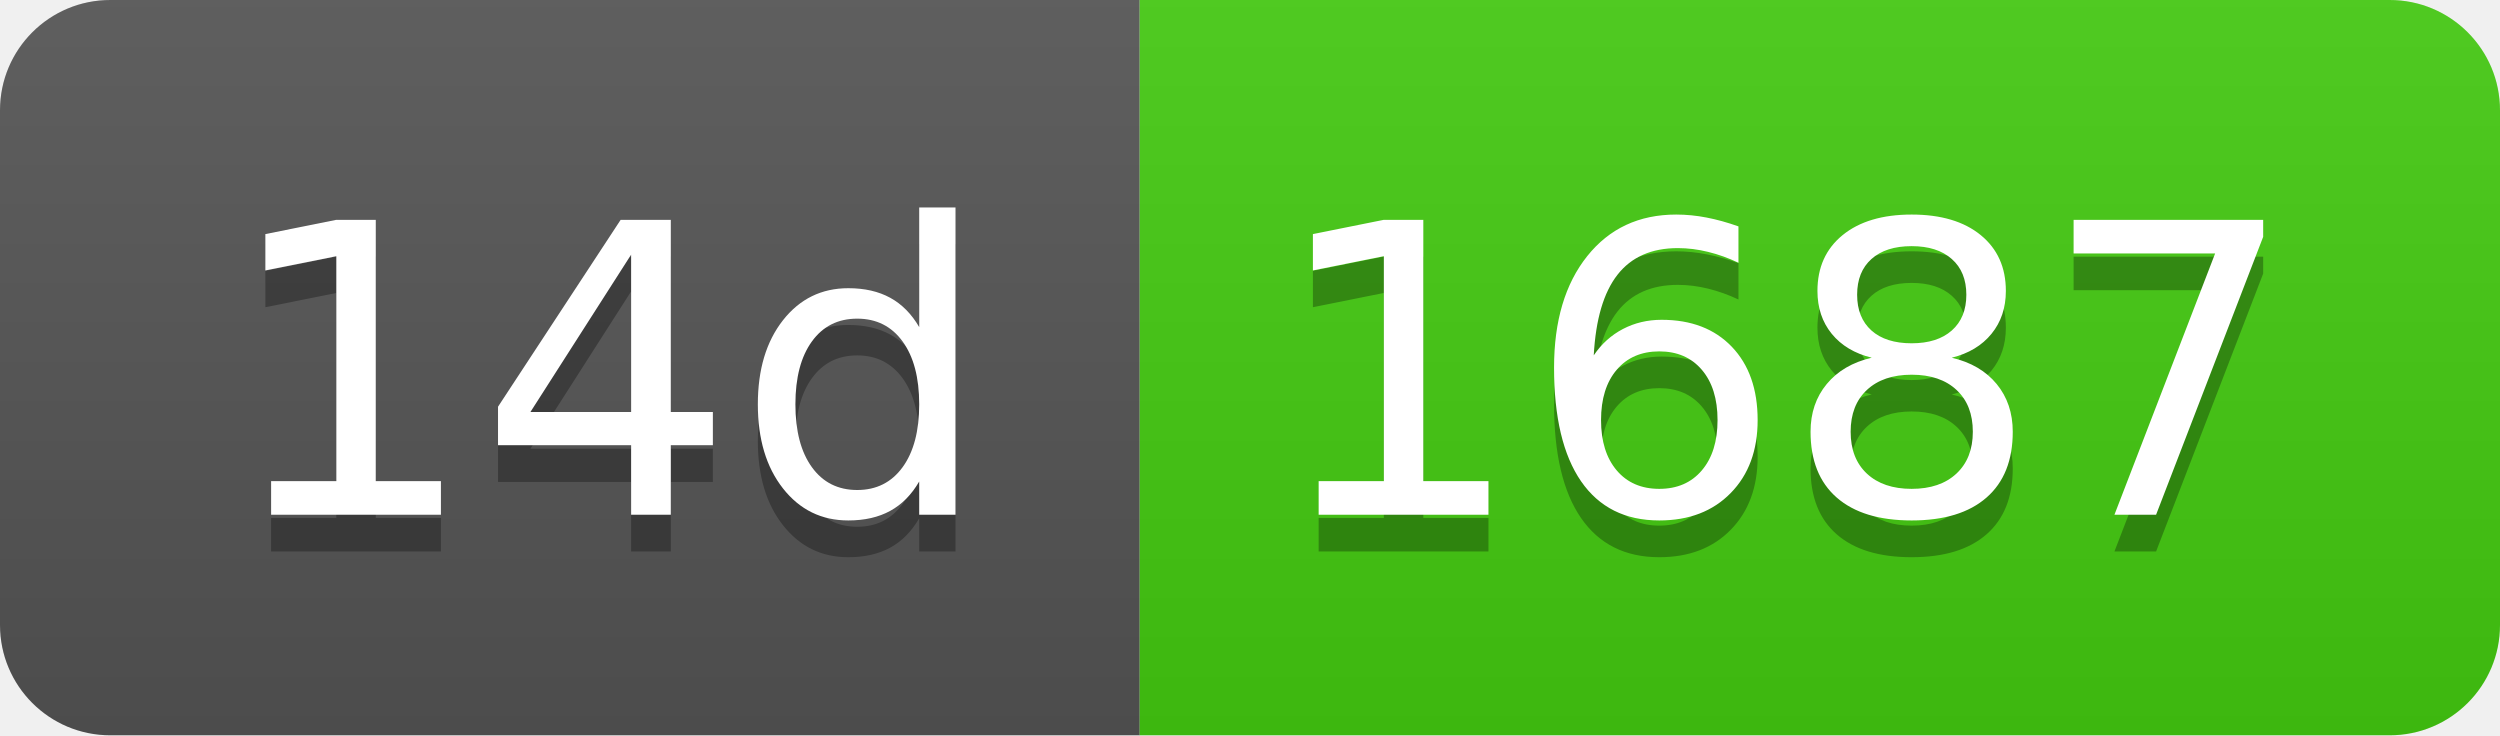
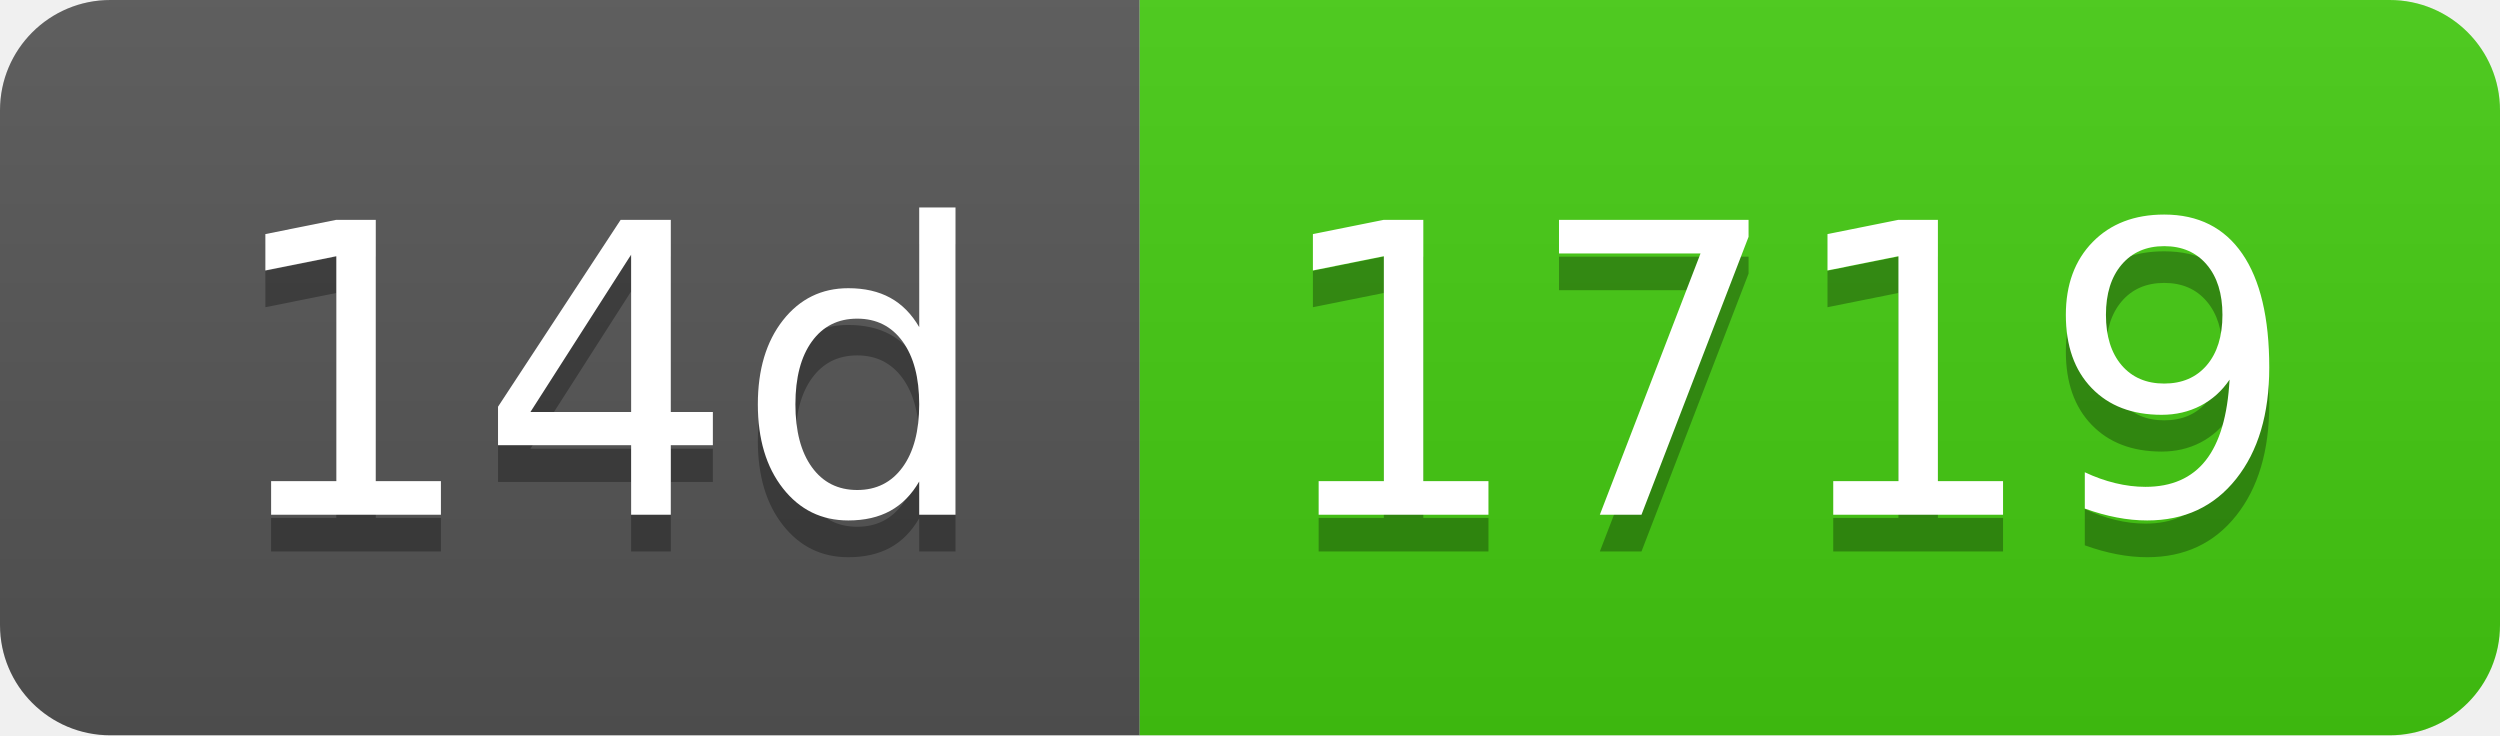
- <svg xmlns="http://www.w3.org/2000/svg" width="68" height="20" role="img" aria-label="14d: 1687">
+ <svg xmlns="http://www.w3.org/2000/svg" width="68" height="20" role="img" aria-label="14d: 1719">
  <linearGradient id="s" x2="0" y2="100%">
    <stop offset="0" stop-color="#bbb" stop-opacity=".1" />
    <stop offset="1" stop-opacity=".1" />
  </linearGradient>
  <clipPath id="r">
    <rect width="68" height="20" rx="3" fill="#fff" />
  </clipPath>
  <g clip-path="url(#r)">
    <rect width="31" height="20" fill="#555" />
    <rect x="31" width="37" height="20" fill="#4c1" />
    <rect width="68" height="20" fill="url(#s)" />
  </g>
  <g fill="#fff" text-anchor="middle" font-family="Verdana,Geneva,DejaVu Sans,sans-serif" text-rendering="geometricPrecision" font-size="110">
    <text aria-hidden="true" x="165" y="150" fill="#010101" fill-opacity=".3" transform="scale(.1)" textLength="210">14d</text>
    <text x="165" y="140" transform="scale(.1)" fill="#fff" textLength="210">14d</text>
-     <text aria-hidden="true" x="485" y="150" fill="#010101" fill-opacity=".3" transform="scale(.1)" textLength="270">1687</text>
-     <text x="485" y="140" transform="scale(.1)" fill="#fff" textLength="270">1687</text>
+     <text aria-hidden="true" x="485" y="150" fill="#010101" fill-opacity=".3" transform="scale(.1)" textLength="270">1719</text>
+     <text x="485" y="140" transform="scale(.1)" fill="#fff" textLength="270">1719</text>
  </g>
</svg>
